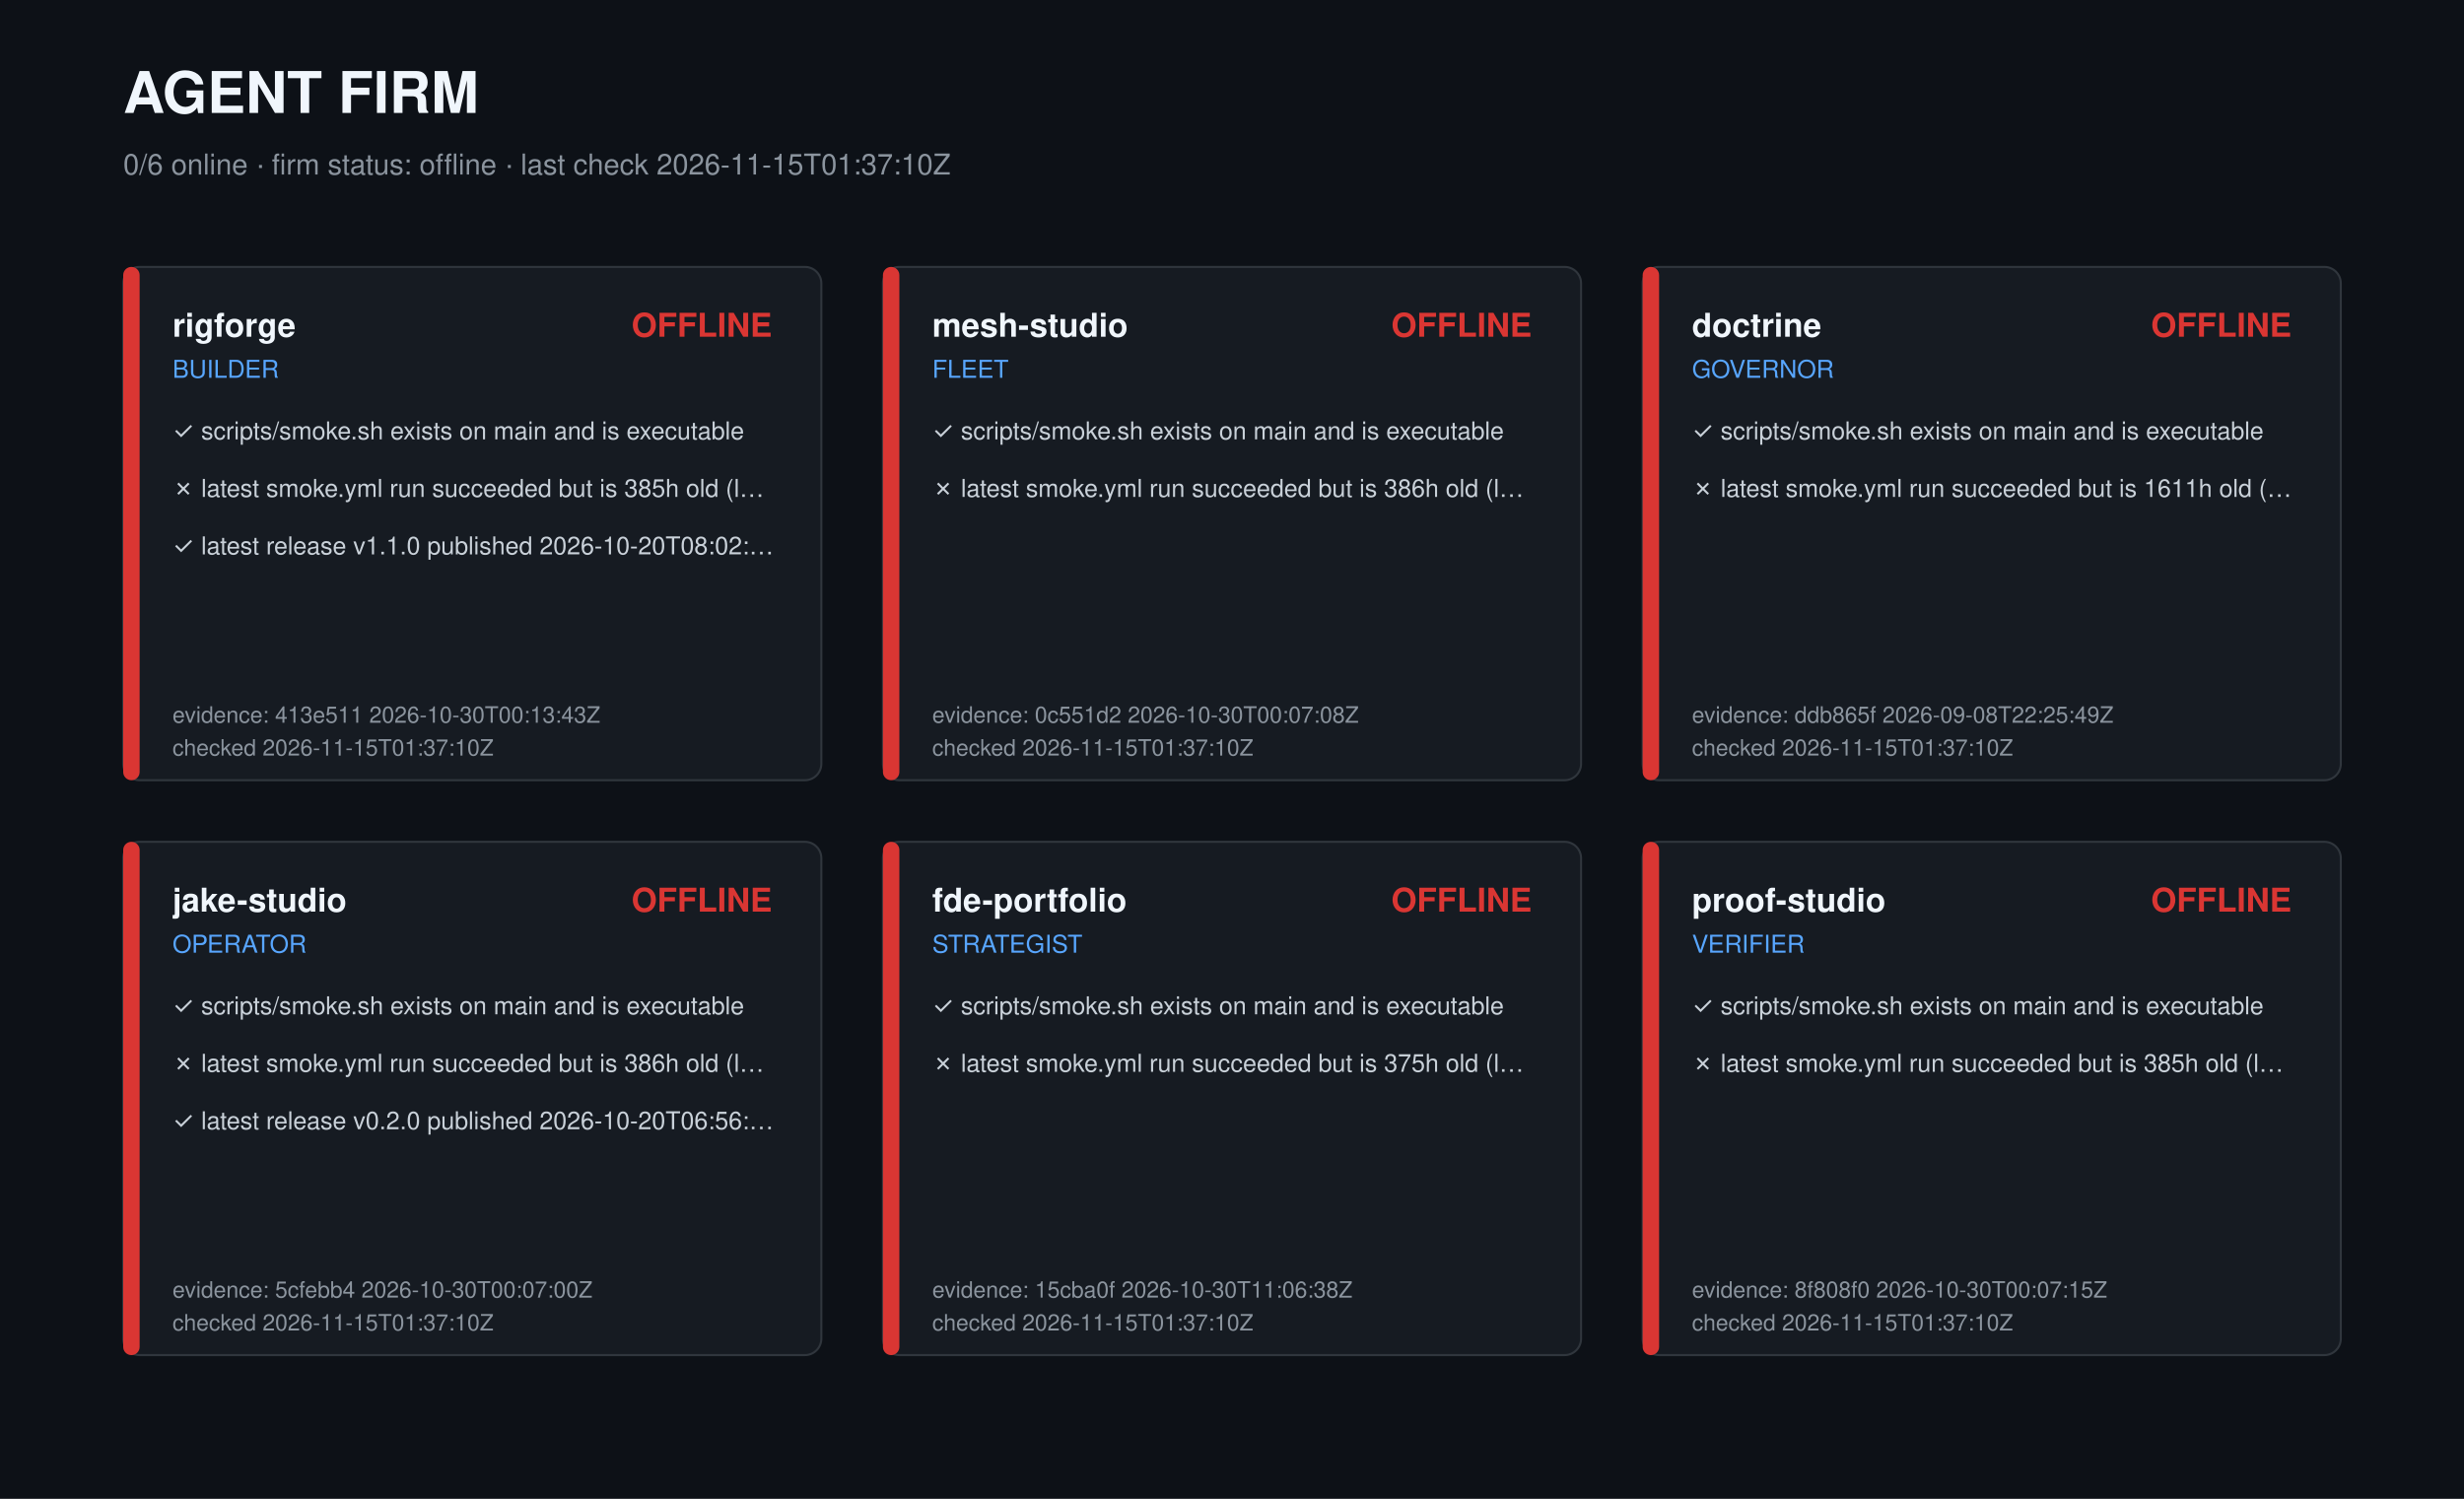
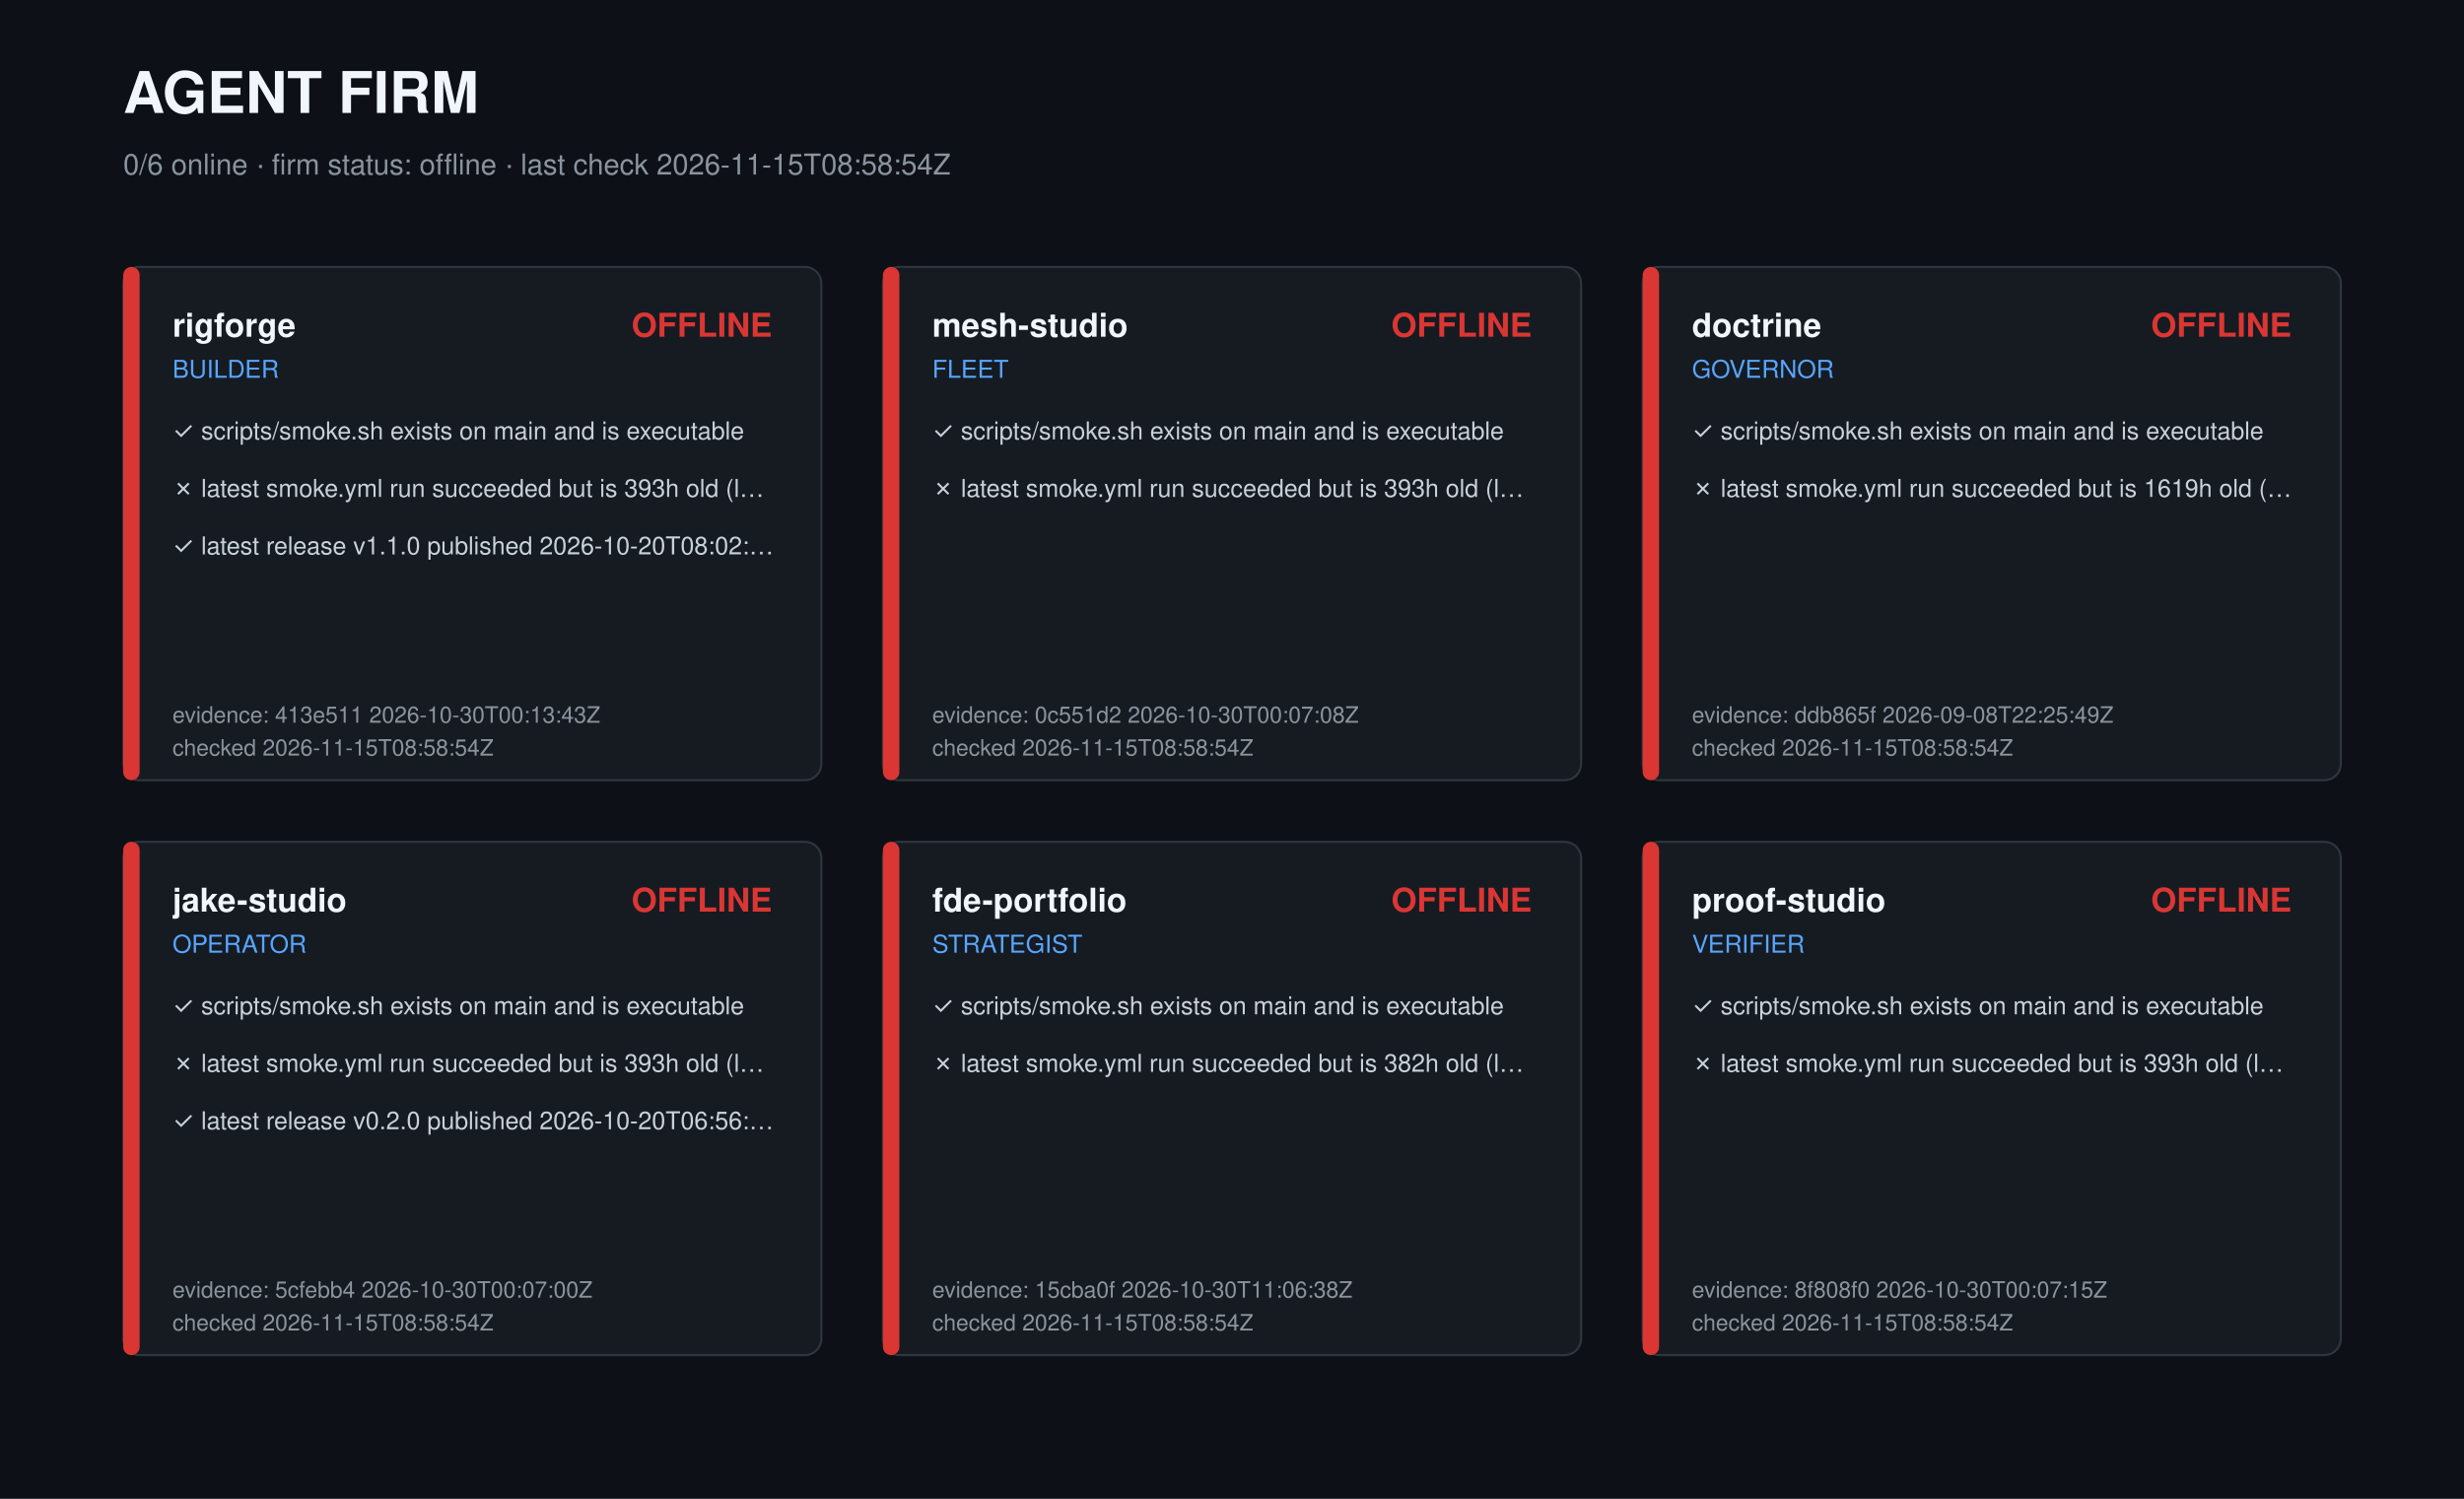
<svg xmlns="http://www.w3.org/2000/svg" width="1200" height="730" viewBox="0 0 1200 730" role="img" aria-label="Agent firm dashboard">
  <style>text{font-family:-apple-system,Segoe UI,Helvetica,Arial,sans-serif;fill:#c9d1d9}.t{font-size:28px;font-weight:700;fill:#f0f6fc}.s{font-size:14px;fill:#8b949e}.r{font-size:16px;font-weight:600;fill:#f0f6fc}.k{font-size:12px;fill:#58a6ff}.c{font-size:12px}.m{font-size:11px;fill:#8b949e}</style>
  <rect width="1200" height="730" fill="#0d1117" />
  <text class="t" x="60" y="55">AGENT FIRM</text>
-   <text class="s" x="60" y="85">0/6 online · firm status: offline · last check 2026-11-15T01:37:10Z</text>
+   <text class="s" x="60" y="85">0/6 online · firm status: offline · last check 2026-11-15T08:58:54Z</text>
  <g transform="translate(60,130)">
    <rect width="340" height="250" rx="8" fill="#161b22" stroke="#30363d" />
    <rect width="8" height="250" rx="4" fill="#da3633" />
    <text class="r" x="24" y="34">rigforge</text>
    <text class="k" x="24" y="54">BUILDER</text>
    <text class="r" x="316" y="34" text-anchor="end" fill="#da3633" style="fill:#da3633">OFFLINE</text>
    <text class="c" x="24" y="84">✓ scripts/smoke.sh exists on main and is executable</text>
-     <text class="c" x="24" y="112">✗ latest smoke.yml run succeeded but is 385h old (l…</text>
+     <text class="c" x="24" y="112">✗ latest smoke.yml run succeeded but is 393h old (l…</text>
    <text class="c" x="24" y="140">✓ latest release v1.1.0 published 2026-10-20T08:02:…</text>
    <text class="m" x="24" y="222">evidence: 413e511 2026-10-30T00:13:43Z</text>
-     <text class="m" x="24" y="238">checked 2026-11-15T01:37:10Z</text>
+     <text class="m" x="24" y="238">checked 2026-11-15T08:58:54Z</text>
  </g>
  <g transform="translate(430,130)">
    <rect width="340" height="250" rx="8" fill="#161b22" stroke="#30363d" />
    <rect width="8" height="250" rx="4" fill="#da3633" />
    <text class="r" x="24" y="34">mesh-studio</text>
    <text class="k" x="24" y="54">FLEET</text>
    <text class="r" x="316" y="34" text-anchor="end" fill="#da3633" style="fill:#da3633">OFFLINE</text>
    <text class="c" x="24" y="84">✓ scripts/smoke.sh exists on main and is executable</text>
-     <text class="c" x="24" y="112">✗ latest smoke.yml run succeeded but is 386h old (l…</text>
+     <text class="c" x="24" y="112">✗ latest smoke.yml run succeeded but is 393h old (l…</text>
    <text class="m" x="24" y="222">evidence: 0c551d2 2026-10-30T00:07:08Z</text>
-     <text class="m" x="24" y="238">checked 2026-11-15T01:37:10Z</text>
+     <text class="m" x="24" y="238">checked 2026-11-15T08:58:54Z</text>
  </g>
  <g transform="translate(800,130)">
    <rect width="340" height="250" rx="8" fill="#161b22" stroke="#30363d" />
    <rect width="8" height="250" rx="4" fill="#da3633" />
    <text class="r" x="24" y="34">doctrine</text>
    <text class="k" x="24" y="54">GOVERNOR</text>
    <text class="r" x="316" y="34" text-anchor="end" fill="#da3633" style="fill:#da3633">OFFLINE</text>
    <text class="c" x="24" y="84">✓ scripts/smoke.sh exists on main and is executable</text>
-     <text class="c" x="24" y="112">✗ latest smoke.yml run succeeded but is 1611h old (…</text>
+     <text class="c" x="24" y="112">✗ latest smoke.yml run succeeded but is 1619h old (…</text>
    <text class="m" x="24" y="222">evidence: ddb865f 2026-09-08T22:25:49Z</text>
-     <text class="m" x="24" y="238">checked 2026-11-15T01:37:10Z</text>
+     <text class="m" x="24" y="238">checked 2026-11-15T08:58:54Z</text>
  </g>
  <g transform="translate(60,410)">
    <rect width="340" height="250" rx="8" fill="#161b22" stroke="#30363d" />
    <rect width="8" height="250" rx="4" fill="#da3633" />
    <text class="r" x="24" y="34">jake-studio</text>
    <text class="k" x="24" y="54">OPERATOR</text>
    <text class="r" x="316" y="34" text-anchor="end" fill="#da3633" style="fill:#da3633">OFFLINE</text>
    <text class="c" x="24" y="84">✓ scripts/smoke.sh exists on main and is executable</text>
-     <text class="c" x="24" y="112">✗ latest smoke.yml run succeeded but is 386h old (l…</text>
+     <text class="c" x="24" y="112">✗ latest smoke.yml run succeeded but is 393h old (l…</text>
    <text class="c" x="24" y="140">✓ latest release v0.2.0 published 2026-10-20T06:56:…</text>
    <text class="m" x="24" y="222">evidence: 5cfebb4 2026-10-30T00:07:00Z</text>
-     <text class="m" x="24" y="238">checked 2026-11-15T01:37:10Z</text>
+     <text class="m" x="24" y="238">checked 2026-11-15T08:58:54Z</text>
  </g>
  <g transform="translate(430,410)">
    <rect width="340" height="250" rx="8" fill="#161b22" stroke="#30363d" />
    <rect width="8" height="250" rx="4" fill="#da3633" />
    <text class="r" x="24" y="34">fde-portfolio</text>
    <text class="k" x="24" y="54">STRATEGIST</text>
    <text class="r" x="316" y="34" text-anchor="end" fill="#da3633" style="fill:#da3633">OFFLINE</text>
    <text class="c" x="24" y="84">✓ scripts/smoke.sh exists on main and is executable</text>
-     <text class="c" x="24" y="112">✗ latest smoke.yml run succeeded but is 375h old (l…</text>
+     <text class="c" x="24" y="112">✗ latest smoke.yml run succeeded but is 382h old (l…</text>
    <text class="m" x="24" y="222">evidence: 15cba0f 2026-10-30T11:06:38Z</text>
-     <text class="m" x="24" y="238">checked 2026-11-15T01:37:10Z</text>
+     <text class="m" x="24" y="238">checked 2026-11-15T08:58:54Z</text>
  </g>
  <g transform="translate(800,410)">
    <rect width="340" height="250" rx="8" fill="#161b22" stroke="#30363d" />
    <rect width="8" height="250" rx="4" fill="#da3633" />
    <text class="r" x="24" y="34">proof-studio</text>
    <text class="k" x="24" y="54">VERIFIER</text>
    <text class="r" x="316" y="34" text-anchor="end" fill="#da3633" style="fill:#da3633">OFFLINE</text>
    <text class="c" x="24" y="84">✓ scripts/smoke.sh exists on main and is executable</text>
-     <text class="c" x="24" y="112">✗ latest smoke.yml run succeeded but is 385h old (l…</text>
+     <text class="c" x="24" y="112">✗ latest smoke.yml run succeeded but is 393h old (l…</text>
    <text class="m" x="24" y="222">evidence: 8f808f0 2026-10-30T00:07:15Z</text>
-     <text class="m" x="24" y="238">checked 2026-11-15T01:37:10Z</text>
+     <text class="m" x="24" y="238">checked 2026-11-15T08:58:54Z</text>
  </g>
</svg>
